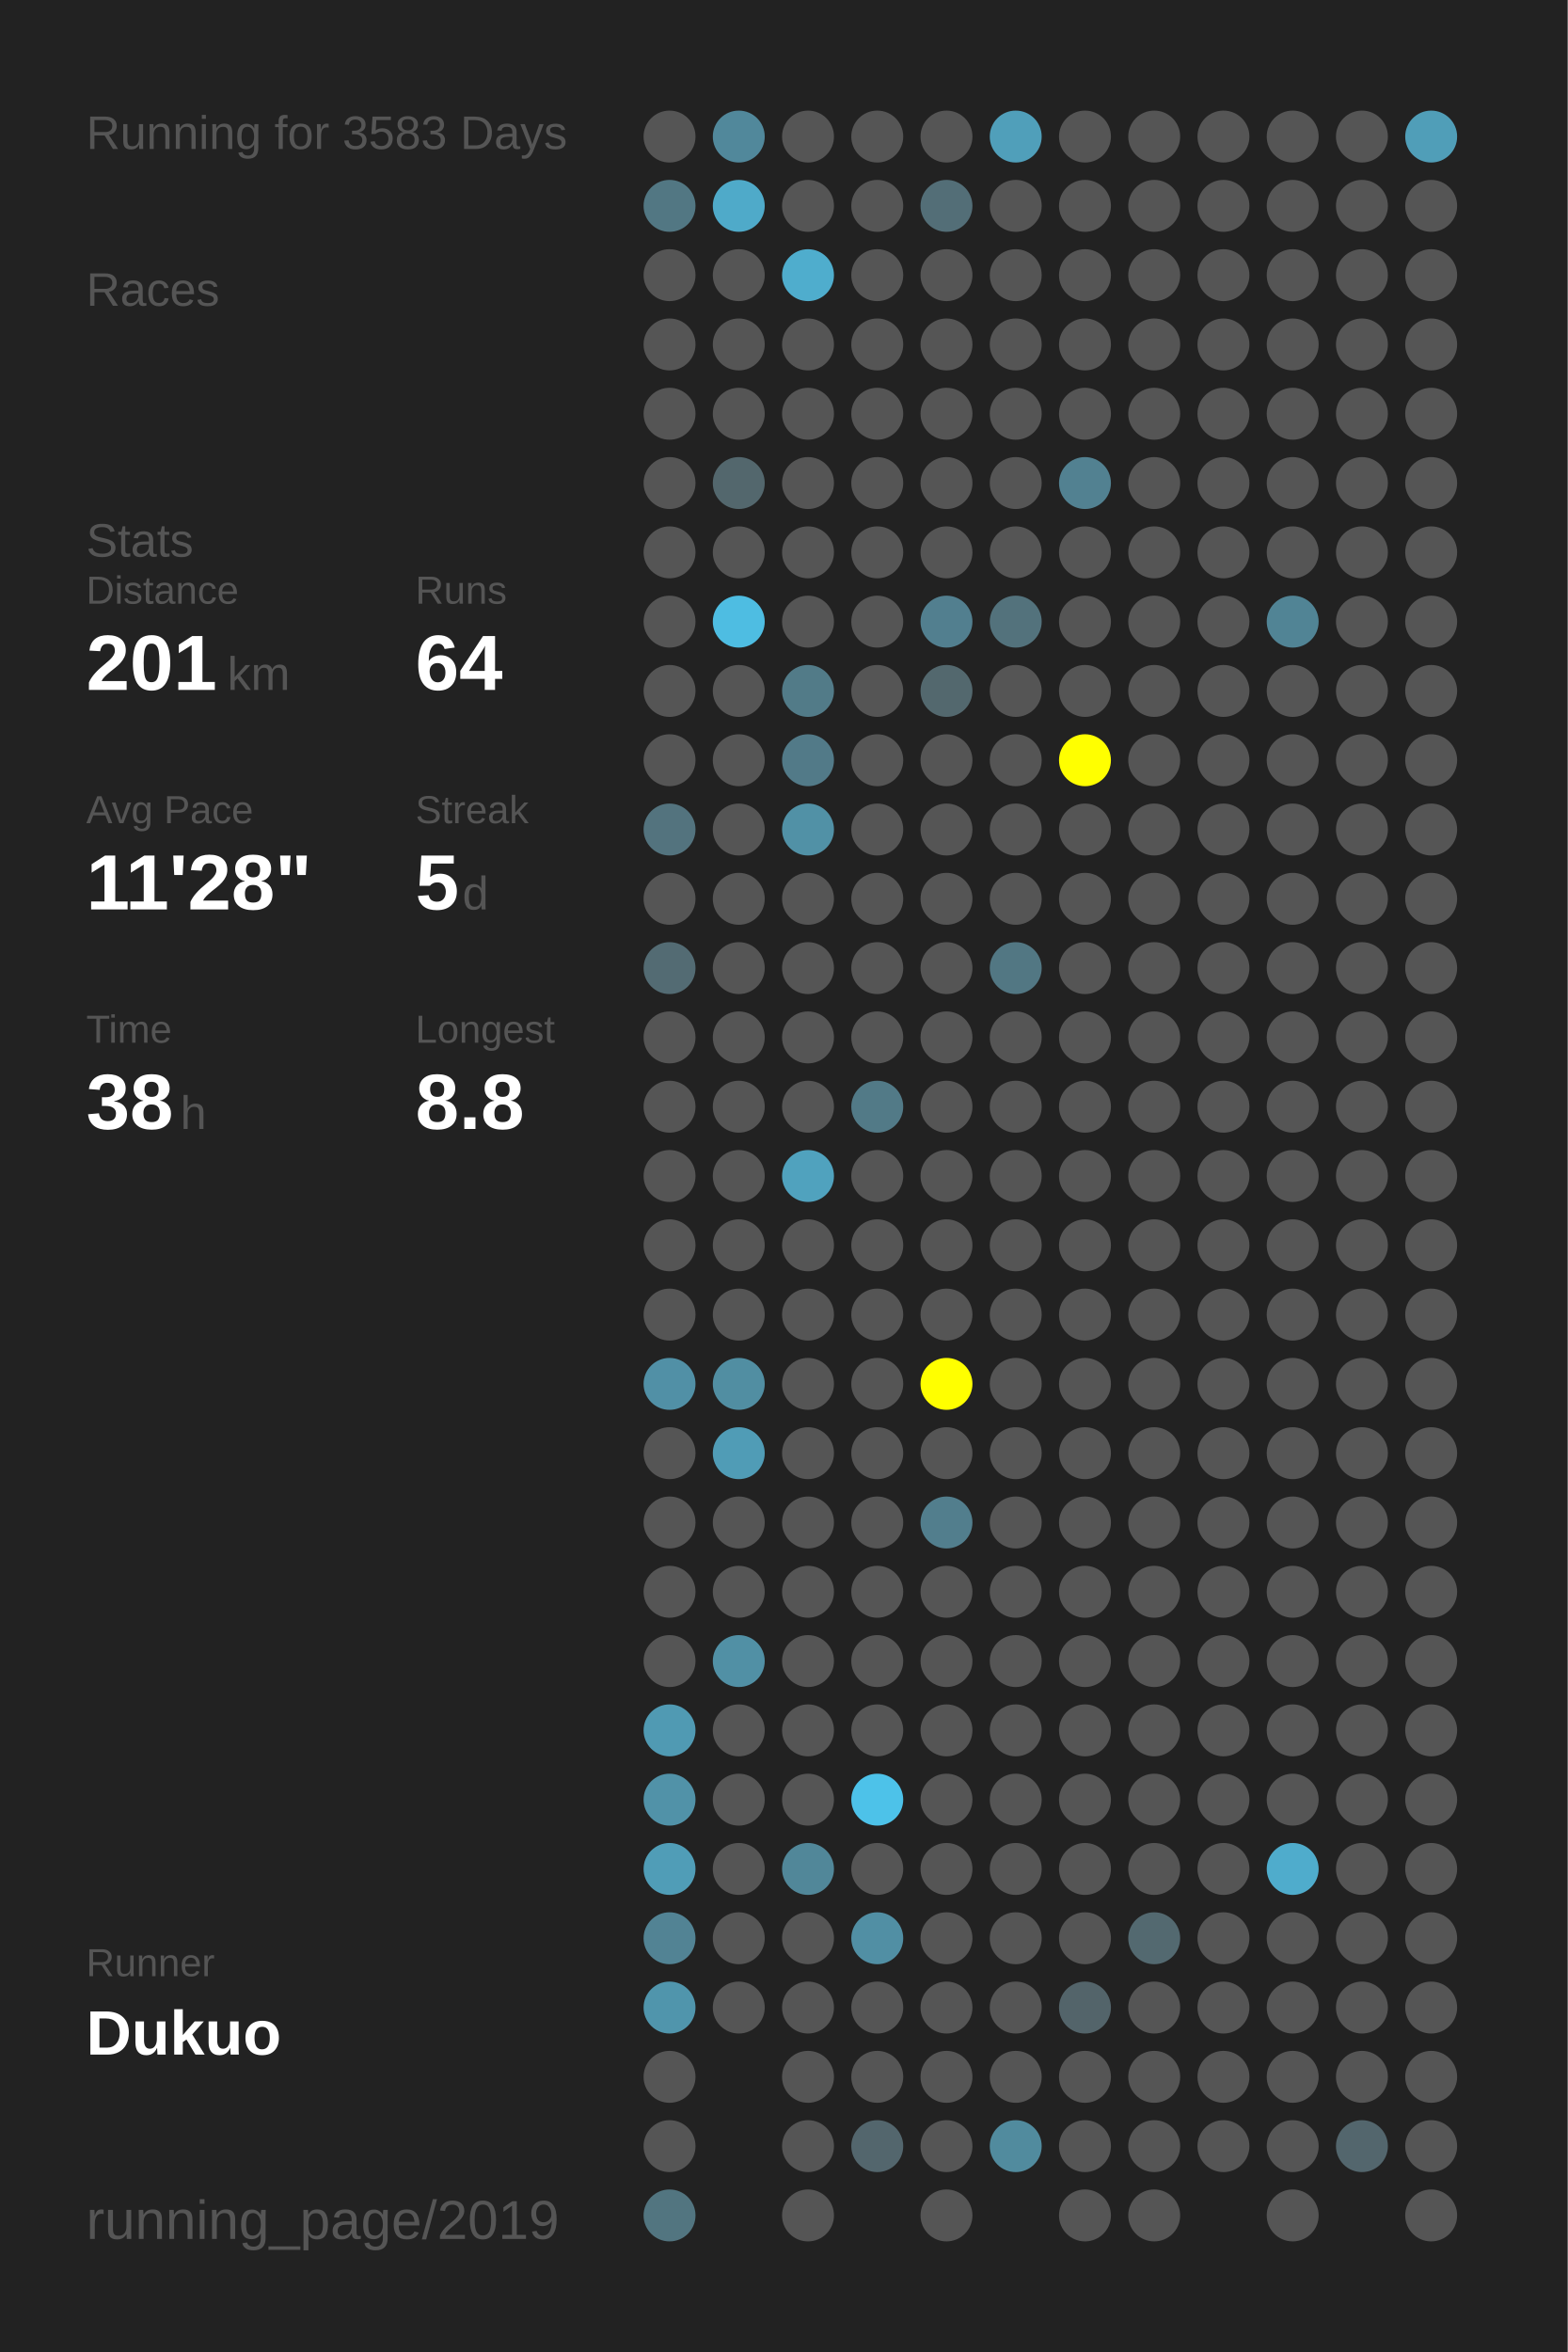
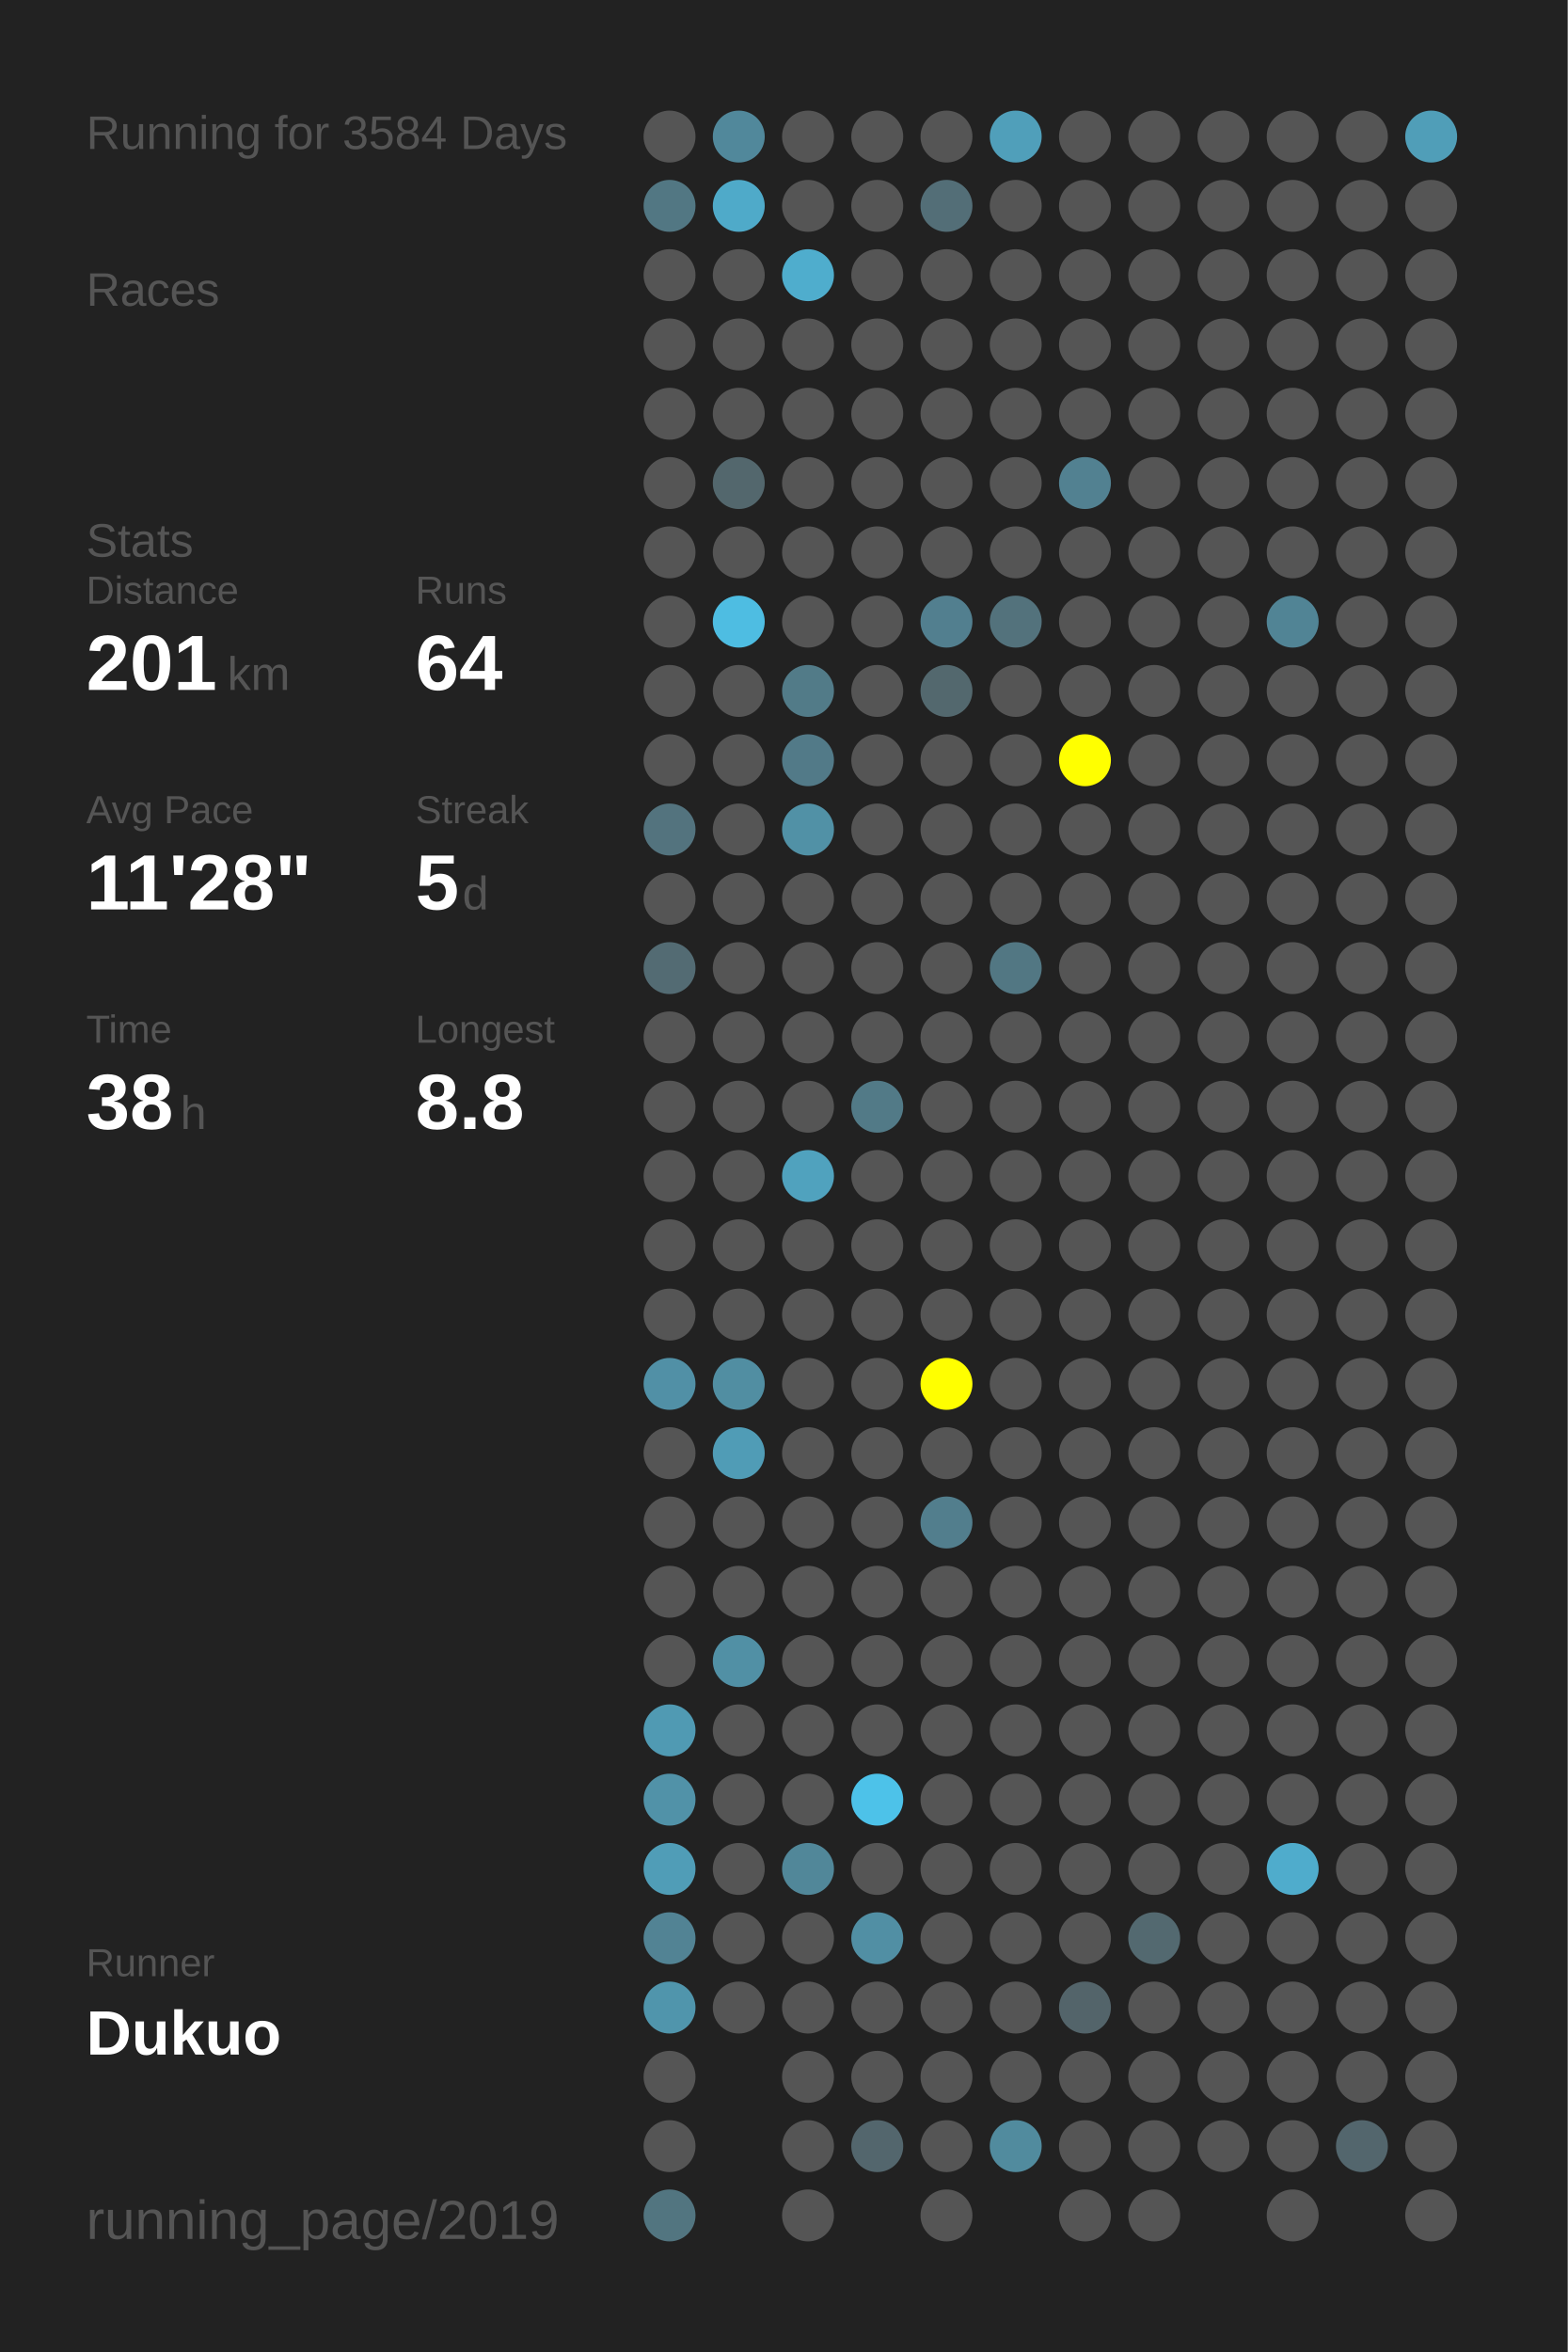
<svg xmlns="http://www.w3.org/2000/svg" baseProfile="full" height="300mm" version="1.1" viewBox="0,0,200,300" width="200mm">
  <defs />
  <rect fill="#222222" height="300" width="200" x="0" y="0" />
-   <text fill="#555555" style="font-size:6px; font-family:Arial;" x="11" y="19">Running for 3583 Days</text>
+   <text fill="#555555" style="font-size:6px; font-family:Arial;" x="11" y="19">Running for 3584 Days</text>
  <text fill="#555555" style="font-size:6px; font-family:Arial;" x="11" y="39">Races</text>
  <text fill="#555555" style="font-size:6px; font-family:Arial;" x="11" y="71">Stats</text>
  <text fill="#555555" style="font-size:5px; font-family:Arial;" x="11" y="77">Distance</text>
  <text fill="#FFFFFF" style="font-size:10px; font-family:Arial; font-weight:bold;" x="11" y="88">201</text>
  <text fill="#555555" style="font-size:6px; font-family:Arial;" x="29" y="88">km</text>
  <text fill="#555555" style="font-size:5px; font-family:Arial;" x="53" y="77">Runs</text>
  <text fill="#FFFFFF" style="font-size:10px; font-family:Arial; font-weight:bold;" x="53" y="88">64</text>
  <text fill="#555555" style="font-size:5px; font-family:Arial;" x="11" y="105">Avg Pace</text>
  <text fill="#FFFFFF" style="font-size:10px; font-family:Arial; font-weight:bold;" x="11" y="116">11'28"</text>
  <text fill="#555555" style="font-size:5px; font-family:Arial;" x="53" y="105">Streak</text>
  <text fill="#FFFFFF" style="font-size:10px; font-family:Arial; font-weight:bold;" x="53" y="116">5</text>
  <text fill="#555555" style="font-size:6px; font-family:Arial;" x="59" y="116">d</text>
  <text fill="#555555" style="font-size:5px; font-family:Arial;" x="11" y="133">Time</text>
  <text fill="#FFFFFF" style="font-size:10px; font-family:Arial; font-weight:bold;" x="11" y="144">38</text>
  <text fill="#555555" style="font-size:6px; font-family:Arial;" x="23" y="144">h</text>
  <text fill="#555555" style="font-size:5px; font-family:Arial;" x="53" y="133">Longest</text>
  <text fill="#FFFFFF" style="font-size:10px; font-family:Arial; font-weight:bold;" x="53" y="144">8.8</text>
  <text fill="#555555" style="font-size:5px; font-family:Arial;" x="11" y="252.065">Runner</text>
  <text fill="#FFFFFF" style="font-size:8px; font-family:Arial; font-weight:bold;" x="11" y="262.065">Dukuo</text>
  <text fill="#555555" style="font-size:7px; font-family:Arial;" x="11" y="285.581">running_page/2019</text>
  <circle cx="85.417" cy="17.419" fill="#555555" r="3.312" />
  <circle cx="85.417" cy="26.258" fill="#527783" r="3.312" />
  <circle cx="85.417" cy="35.097" fill="#555555" r="3.312" />
  <circle cx="85.417" cy="43.935" fill="#555555" r="3.312" />
  <circle cx="85.417" cy="52.774" fill="#555555" r="3.312" />
  <circle cx="85.417" cy="61.613" fill="#555555" r="3.312" />
  <circle cx="85.417" cy="70.452" fill="#555555" r="3.312" />
  <circle cx="85.417" cy="79.29" fill="#555555" r="3.312" />
  <circle cx="85.417" cy="88.129" fill="#555555" r="3.312" />
  <circle cx="85.417" cy="96.968" fill="#555555" r="3.312" />
  <circle cx="85.417" cy="105.806" fill="#53737e" r="3.312" />
  <circle cx="85.417" cy="114.645" fill="#555555" r="3.312" />
  <circle cx="85.417" cy="123.484" fill="#536b73" r="3.312" />
  <circle cx="85.417" cy="132.323" fill="#555555" r="3.312" />
  <circle cx="85.417" cy="141.161" fill="#555555" r="3.312" />
  <circle cx="85.417" cy="150" fill="#555555" r="3.312" />
  <circle cx="85.417" cy="158.839" fill="#555555" r="3.312" />
  <circle cx="85.417" cy="167.677" fill="#555555" r="3.312" />
  <circle cx="85.417" cy="176.516" fill="#5190a6" r="3.312" />
  <circle cx="85.417" cy="185.355" fill="#555555" r="3.312" />
  <circle cx="85.417" cy="194.194" fill="#555555" r="3.312" />
  <circle cx="85.417" cy="203.032" fill="#555555" r="3.312" />
  <circle cx="85.417" cy="211.871" fill="#555555" r="3.312" />
  <circle cx="85.417" cy="220.71" fill="#509ab3" r="3.312" />
  <circle cx="85.417" cy="229.548" fill="#5192a8" r="3.312" />
  <circle cx="85.417" cy="238.387" fill="#509db7" r="3.312" />
  <circle cx="85.417" cy="247.226" fill="#528394" r="3.312" />
  <circle cx="85.417" cy="256.065" fill="#5095ac" r="3.312" />
  <circle cx="85.417" cy="264.903" fill="#555555" r="3.312" />
  <circle cx="85.417" cy="273.742" fill="#555555" r="3.312" />
  <circle cx="85.417" cy="282.581" fill="#527580" r="3.312" />
  <circle cx="94.25" cy="17.419" fill="#51889b" r="3.312" />
  <circle cx="94.25" cy="26.258" fill="#4faac9" r="3.312" />
  <circle cx="94.25" cy="35.097" fill="#555555" r="3.312" />
  <circle cx="94.25" cy="43.935" fill="#555555" r="3.312" />
  <circle cx="94.25" cy="52.774" fill="#555555" r="3.312" />
  <circle cx="94.25" cy="61.613" fill="#53676d" r="3.312" />
  <circle cx="94.25" cy="70.452" fill="#555555" r="3.312" />
  <circle cx="94.25" cy="79.29" fill="#4ebde2" r="3.312" />
  <circle cx="94.25" cy="88.129" fill="#555555" r="3.312" />
  <circle cx="94.25" cy="96.968" fill="#555555" r="3.312" />
  <circle cx="94.25" cy="105.806" fill="#555555" r="3.312" />
  <circle cx="94.25" cy="114.645" fill="#555555" r="3.312" />
  <circle cx="94.25" cy="123.484" fill="#555555" r="3.312" />
  <circle cx="94.25" cy="132.323" fill="#555555" r="3.312" />
  <circle cx="94.25" cy="141.161" fill="#555555" r="3.312" />
  <circle cx="94.25" cy="150" fill="#555555" r="3.312" />
  <circle cx="94.25" cy="158.839" fill="#555555" r="3.312" />
  <circle cx="94.25" cy="167.677" fill="#555555" r="3.312" />
  <circle cx="94.25" cy="176.516" fill="#518ea2" r="3.312" />
  <circle cx="94.25" cy="185.355" fill="#509cb6" r="3.312" />
  <circle cx="94.25" cy="194.194" fill="#555555" r="3.312" />
  <circle cx="94.25" cy="203.032" fill="#555555" r="3.312" />
  <circle cx="94.25" cy="211.871" fill="#5190a5" r="3.312" />
  <circle cx="94.25" cy="220.71" fill="#555555" r="3.312" />
  <circle cx="94.25" cy="229.548" fill="#555555" r="3.312" />
  <circle cx="94.25" cy="238.387" fill="#555555" r="3.312" />
  <circle cx="94.25" cy="247.226" fill="#555555" r="3.312" />
  <circle cx="94.25" cy="256.065" fill="#555555" r="3.312" />
  <circle cx="103.083" cy="17.419" fill="#555555" r="3.312" />
  <circle cx="103.083" cy="26.258" fill="#555555" r="3.312" />
  <circle cx="103.083" cy="35.097" fill="#4fadcd" r="3.312" />
  <circle cx="103.083" cy="43.935" fill="#555555" r="3.312" />
  <circle cx="103.083" cy="52.774" fill="#555555" r="3.312" />
  <circle cx="103.083" cy="61.613" fill="#555555" r="3.312" />
  <circle cx="103.083" cy="70.452" fill="#555555" r="3.312" />
  <circle cx="103.083" cy="79.29" fill="#555555" r="3.312" />
  <circle cx="103.083" cy="88.129" fill="#527b88" r="3.312" />
  <circle cx="103.083" cy="96.968" fill="#527a88" r="3.312" />
  <circle cx="103.083" cy="105.806" fill="#5191a6" r="3.312" />
  <circle cx="103.083" cy="114.645" fill="#555555" r="3.312" />
  <circle cx="103.083" cy="123.484" fill="#555555" r="3.312" />
  <circle cx="103.083" cy="132.323" fill="#555555" r="3.312" />
  <circle cx="103.083" cy="141.161" fill="#555555" r="3.312" />
  <circle cx="103.083" cy="150" fill="#50a2be" r="3.312" />
  <circle cx="103.083" cy="158.839" fill="#555555" r="3.312" />
  <circle cx="103.083" cy="167.677" fill="#555555" r="3.312" />
  <circle cx="103.083" cy="176.516" fill="#555555" r="3.312" />
  <circle cx="103.083" cy="185.355" fill="#555555" r="3.312" />
  <circle cx="103.083" cy="194.194" fill="#555555" r="3.312" />
  <circle cx="103.083" cy="203.032" fill="#555555" r="3.312" />
  <circle cx="103.083" cy="211.871" fill="#555555" r="3.312" />
  <circle cx="103.083" cy="220.71" fill="#555555" r="3.312" />
  <circle cx="103.083" cy="229.548" fill="#555555" r="3.312" />
  <circle cx="103.083" cy="238.387" fill="#518799" r="3.312" />
  <circle cx="103.083" cy="247.226" fill="#555555" r="3.312" />
  <circle cx="103.083" cy="256.065" fill="#555555" r="3.312" />
  <circle cx="103.083" cy="264.903" fill="#555555" r="3.312" />
  <circle cx="103.083" cy="273.742" fill="#555555" r="3.312" />
  <circle cx="103.083" cy="282.581" fill="#555555" r="3.312" />
  <circle cx="111.917" cy="17.419" fill="#555555" r="3.312" />
  <circle cx="111.917" cy="26.258" fill="#555555" r="3.312" />
  <circle cx="111.917" cy="35.097" fill="#555555" r="3.312" />
  <circle cx="111.917" cy="43.935" fill="#555555" r="3.312" />
  <circle cx="111.917" cy="52.774" fill="#555555" r="3.312" />
  <circle cx="111.917" cy="61.613" fill="#555555" r="3.312" />
  <circle cx="111.917" cy="70.452" fill="#555555" r="3.312" />
  <circle cx="111.917" cy="79.29" fill="#555555" r="3.312" />
  <circle cx="111.917" cy="88.129" fill="#555555" r="3.312" />
  <circle cx="111.917" cy="96.968" fill="#555555" r="3.312" />
  <circle cx="111.917" cy="105.806" fill="#555555" r="3.312" />
  <circle cx="111.917" cy="114.645" fill="#555555" r="3.312" />
  <circle cx="111.917" cy="123.484" fill="#555555" r="3.312" />
  <circle cx="111.917" cy="132.323" fill="#555555" r="3.312" />
  <circle cx="111.917" cy="141.161" fill="#527a87" r="3.312" />
  <circle cx="111.917" cy="150" fill="#555555" r="3.312" />
  <circle cx="111.917" cy="158.839" fill="#555555" r="3.312" />
  <circle cx="111.917" cy="167.677" fill="#555555" r="3.312" />
  <circle cx="111.917" cy="176.516" fill="#555555" r="3.312" />
  <circle cx="111.917" cy="185.355" fill="#555555" r="3.312" />
  <circle cx="111.917" cy="194.194" fill="#555555" r="3.312" />
  <circle cx="111.917" cy="203.032" fill="#555555" r="3.312" />
  <circle cx="111.917" cy="211.871" fill="#555555" r="3.312" />
  <circle cx="111.917" cy="220.71" fill="#555555" r="3.312" />
  <circle cx="111.917" cy="229.548" fill="#4dc2e9" r="3.312" />
  <circle cx="111.917" cy="238.387" fill="#555555" r="3.312" />
  <circle cx="111.917" cy="247.226" fill="#518fa4" r="3.312" />
  <circle cx="111.917" cy="256.065" fill="#555555" r="3.312" />
  <circle cx="111.917" cy="264.903" fill="#555555" r="3.312" />
  <circle cx="111.917" cy="273.742" fill="#53666d" r="3.312" />
  <circle cx="120.75" cy="17.419" fill="#555555" r="3.312" />
  <circle cx="120.75" cy="26.258" fill="#536e77" r="3.312" />
  <circle cx="120.75" cy="35.097" fill="#555555" r="3.312" />
  <circle cx="120.75" cy="43.935" fill="#555555" r="3.312" />
  <circle cx="120.75" cy="52.774" fill="#555555" r="3.312" />
  <circle cx="120.75" cy="61.613" fill="#555555" r="3.312" />
  <circle cx="120.75" cy="70.452" fill="#555555" r="3.312" />
  <circle cx="120.75" cy="79.29" fill="#527f8f" r="3.312" />
  <circle cx="120.75" cy="88.129" fill="#53686e" r="3.312" />
  <circle cx="120.75" cy="96.968" fill="#555555" r="3.312" />
  <circle cx="120.75" cy="105.806" fill="#555555" r="3.312" />
  <circle cx="120.75" cy="114.645" fill="#555555" r="3.312" />
  <circle cx="120.75" cy="123.484" fill="#555555" r="3.312" />
  <circle cx="120.75" cy="132.323" fill="#555555" r="3.312" />
  <circle cx="120.75" cy="141.161" fill="#555555" r="3.312" />
  <circle cx="120.75" cy="150" fill="#555555" r="3.312" />
  <circle cx="120.75" cy="158.839" fill="#555555" r="3.312" />
  <circle cx="120.75" cy="167.677" fill="#555555" r="3.312" />
  <circle cx="120.75" cy="176.516" fill="#FFFF00" r="3.312" />
  <circle cx="120.75" cy="185.355" fill="#555555" r="3.312" />
  <circle cx="120.75" cy="194.194" fill="#527e8d" r="3.312" />
  <circle cx="120.75" cy="203.032" fill="#555555" r="3.312" />
  <circle cx="120.75" cy="211.871" fill="#555555" r="3.312" />
  <circle cx="120.75" cy="220.71" fill="#555555" r="3.312" />
  <circle cx="120.75" cy="229.548" fill="#555555" r="3.312" />
  <circle cx="120.75" cy="238.387" fill="#555555" r="3.312" />
  <circle cx="120.75" cy="247.226" fill="#555555" r="3.312" />
  <circle cx="120.75" cy="256.065" fill="#555555" r="3.312" />
  <circle cx="120.75" cy="264.903" fill="#555555" r="3.312" />
  <circle cx="120.75" cy="273.742" fill="#555555" r="3.312" />
  <circle cx="120.75" cy="282.581" fill="#555555" r="3.312" />
  <circle cx="129.583" cy="17.419" fill="#509fba" r="3.312" />
  <circle cx="129.583" cy="26.258" fill="#555555" r="3.312" />
  <circle cx="129.583" cy="35.097" fill="#555555" r="3.312" />
  <circle cx="129.583" cy="43.935" fill="#555555" r="3.312" />
  <circle cx="129.583" cy="52.774" fill="#555555" r="3.312" />
  <circle cx="129.583" cy="61.613" fill="#555555" r="3.312" />
  <circle cx="129.583" cy="70.452" fill="#555555" r="3.312" />
  <circle cx="129.583" cy="79.29" fill="#53727c" r="3.312" />
  <circle cx="129.583" cy="88.129" fill="#555555" r="3.312" />
  <circle cx="129.583" cy="96.968" fill="#555555" r="3.312" />
  <circle cx="129.583" cy="105.806" fill="#555555" r="3.312" />
  <circle cx="129.583" cy="114.645" fill="#555555" r="3.312" />
  <circle cx="129.583" cy="123.484" fill="#527783" r="3.312" />
  <circle cx="129.583" cy="132.323" fill="#555555" r="3.312" />
  <circle cx="129.583" cy="141.161" fill="#555555" r="3.312" />
  <circle cx="129.583" cy="150" fill="#555555" r="3.312" />
  <circle cx="129.583" cy="158.839" fill="#555555" r="3.312" />
  <circle cx="129.583" cy="167.677" fill="#555555" r="3.312" />
  <circle cx="129.583" cy="176.516" fill="#555555" r="3.312" />
  <circle cx="129.583" cy="185.355" fill="#555555" r="3.312" />
  <circle cx="129.583" cy="194.194" fill="#555555" r="3.312" />
  <circle cx="129.583" cy="203.032" fill="#555555" r="3.312" />
  <circle cx="129.583" cy="211.871" fill="#555555" r="3.312" />
  <circle cx="129.583" cy="220.71" fill="#555555" r="3.312" />
  <circle cx="129.583" cy="229.548" fill="#555555" r="3.312" />
  <circle cx="129.583" cy="238.387" fill="#555555" r="3.312" />
  <circle cx="129.583" cy="247.226" fill="#555555" r="3.312" />
  <circle cx="129.583" cy="256.065" fill="#555555" r="3.312" />
  <circle cx="129.583" cy="264.903" fill="#555555" r="3.312" />
  <circle cx="129.583" cy="273.742" fill="#518b9e" r="3.312" />
  <circle cx="138.417" cy="17.419" fill="#555555" r="3.312" />
  <circle cx="138.417" cy="26.258" fill="#555555" r="3.312" />
  <circle cx="138.417" cy="35.097" fill="#555555" r="3.312" />
  <circle cx="138.417" cy="43.935" fill="#555555" r="3.312" />
  <circle cx="138.417" cy="52.774" fill="#555555" r="3.312" />
  <circle cx="138.417" cy="61.613" fill="#528191" r="3.312" />
  <circle cx="138.417" cy="70.452" fill="#555555" r="3.312" />
  <circle cx="138.417" cy="79.29" fill="#555555" r="3.312" />
  <circle cx="138.417" cy="88.129" fill="#555555" r="3.312" />
  <circle cx="138.417" cy="96.968" fill="#FFFF00" r="3.312" />
  <circle cx="138.417" cy="105.806" fill="#555555" r="3.312" />
  <circle cx="138.417" cy="114.645" fill="#555555" r="3.312" />
  <circle cx="138.417" cy="123.484" fill="#555555" r="3.312" />
  <circle cx="138.417" cy="132.323" fill="#555555" r="3.312" />
  <circle cx="138.417" cy="141.161" fill="#555555" r="3.312" />
  <circle cx="138.417" cy="150" fill="#555555" r="3.312" />
  <circle cx="138.417" cy="158.839" fill="#555555" r="3.312" />
  <circle cx="138.417" cy="167.677" fill="#555555" r="3.312" />
  <circle cx="138.417" cy="176.516" fill="#555555" r="3.312" />
  <circle cx="138.417" cy="185.355" fill="#555555" r="3.312" />
  <circle cx="138.417" cy="194.194" fill="#555555" r="3.312" />
  <circle cx="138.417" cy="203.032" fill="#555555" r="3.312" />
  <circle cx="138.417" cy="211.871" fill="#555555" r="3.312" />
  <circle cx="138.417" cy="220.71" fill="#555555" r="3.312" />
  <circle cx="138.417" cy="229.548" fill="#555555" r="3.312" />
  <circle cx="138.417" cy="238.387" fill="#555555" r="3.312" />
  <circle cx="138.417" cy="247.226" fill="#555555" r="3.312" />
  <circle cx="138.417" cy="256.065" fill="#53646a" r="3.312" />
  <circle cx="138.417" cy="264.903" fill="#555555" r="3.312" />
  <circle cx="138.417" cy="273.742" fill="#555555" r="3.312" />
  <circle cx="138.417" cy="282.581" fill="#555555" r="3.312" />
  <circle cx="147.25" cy="17.419" fill="#555555" r="3.312" />
  <circle cx="147.25" cy="26.258" fill="#555555" r="3.312" />
  <circle cx="147.25" cy="35.097" fill="#555555" r="3.312" />
  <circle cx="147.25" cy="43.935" fill="#555555" r="3.312" />
  <circle cx="147.25" cy="52.774" fill="#555555" r="3.312" />
  <circle cx="147.25" cy="61.613" fill="#555555" r="3.312" />
  <circle cx="147.25" cy="70.452" fill="#555555" r="3.312" />
  <circle cx="147.25" cy="79.29" fill="#555555" r="3.312" />
  <circle cx="147.25" cy="88.129" fill="#555555" r="3.312" />
  <circle cx="147.25" cy="96.968" fill="#555555" r="3.312" />
  <circle cx="147.25" cy="105.806" fill="#555555" r="3.312" />
  <circle cx="147.25" cy="114.645" fill="#555555" r="3.312" />
  <circle cx="147.25" cy="123.484" fill="#555555" r="3.312" />
  <circle cx="147.25" cy="132.323" fill="#555555" r="3.312" />
  <circle cx="147.25" cy="141.161" fill="#555555" r="3.312" />
  <circle cx="147.25" cy="150" fill="#555555" r="3.312" />
  <circle cx="147.25" cy="158.839" fill="#555555" r="3.312" />
  <circle cx="147.25" cy="167.677" fill="#555555" r="3.312" />
  <circle cx="147.25" cy="176.516" fill="#555555" r="3.312" />
  <circle cx="147.25" cy="185.355" fill="#555555" r="3.312" />
  <circle cx="147.25" cy="194.194" fill="#555555" r="3.312" />
  <circle cx="147.25" cy="203.032" fill="#555555" r="3.312" />
  <circle cx="147.25" cy="211.871" fill="#555555" r="3.312" />
  <circle cx="147.25" cy="220.71" fill="#555555" r="3.312" />
  <circle cx="147.25" cy="229.548" fill="#555555" r="3.312" />
  <circle cx="147.25" cy="238.387" fill="#555555" r="3.312" />
  <circle cx="147.25" cy="247.226" fill="#536970" r="3.312" />
  <circle cx="147.25" cy="256.065" fill="#555555" r="3.312" />
  <circle cx="147.25" cy="264.903" fill="#555555" r="3.312" />
  <circle cx="147.25" cy="273.742" fill="#555555" r="3.312" />
  <circle cx="147.25" cy="282.581" fill="#555555" r="3.312" />
  <circle cx="156.083" cy="17.419" fill="#555555" r="3.312" />
  <circle cx="156.083" cy="26.258" fill="#555555" r="3.312" />
  <circle cx="156.083" cy="35.097" fill="#555555" r="3.312" />
  <circle cx="156.083" cy="43.935" fill="#555555" r="3.312" />
  <circle cx="156.083" cy="52.774" fill="#555555" r="3.312" />
  <circle cx="156.083" cy="61.613" fill="#555555" r="3.312" />
  <circle cx="156.083" cy="70.452" fill="#555555" r="3.312" />
  <circle cx="156.083" cy="79.29" fill="#555555" r="3.312" />
  <circle cx="156.083" cy="88.129" fill="#555555" r="3.312" />
  <circle cx="156.083" cy="96.968" fill="#555555" r="3.312" />
  <circle cx="156.083" cy="105.806" fill="#555555" r="3.312" />
  <circle cx="156.083" cy="114.645" fill="#555555" r="3.312" />
  <circle cx="156.083" cy="123.484" fill="#555555" r="3.312" />
  <circle cx="156.083" cy="132.323" fill="#555555" r="3.312" />
  <circle cx="156.083" cy="141.161" fill="#555555" r="3.312" />
  <circle cx="156.083" cy="150" fill="#555555" r="3.312" />
  <circle cx="156.083" cy="158.839" fill="#555555" r="3.312" />
  <circle cx="156.083" cy="167.677" fill="#555555" r="3.312" />
  <circle cx="156.083" cy="176.516" fill="#555555" r="3.312" />
  <circle cx="156.083" cy="185.355" fill="#555555" r="3.312" />
  <circle cx="156.083" cy="194.194" fill="#555555" r="3.312" />
  <circle cx="156.083" cy="203.032" fill="#555555" r="3.312" />
  <circle cx="156.083" cy="211.871" fill="#555555" r="3.312" />
  <circle cx="156.083" cy="220.71" fill="#555555" r="3.312" />
  <circle cx="156.083" cy="229.548" fill="#555555" r="3.312" />
  <circle cx="156.083" cy="238.387" fill="#555555" r="3.312" />
  <circle cx="156.083" cy="247.226" fill="#555555" r="3.312" />
  <circle cx="156.083" cy="256.065" fill="#555555" r="3.312" />
  <circle cx="156.083" cy="264.903" fill="#555555" r="3.312" />
  <circle cx="156.083" cy="273.742" fill="#555555" r="3.312" />
  <circle cx="164.917" cy="17.419" fill="#555555" r="3.312" />
  <circle cx="164.917" cy="26.258" fill="#555555" r="3.312" />
  <circle cx="164.917" cy="35.097" fill="#555555" r="3.312" />
  <circle cx="164.917" cy="43.935" fill="#555555" r="3.312" />
  <circle cx="164.917" cy="52.774" fill="#555555" r="3.312" />
  <circle cx="164.917" cy="61.613" fill="#555555" r="3.312" />
  <circle cx="164.917" cy="70.452" fill="#555555" r="3.312" />
  <circle cx="164.917" cy="79.29" fill="#518495" r="3.312" />
  <circle cx="164.917" cy="88.129" fill="#555555" r="3.312" />
  <circle cx="164.917" cy="96.968" fill="#555555" r="3.312" />
  <circle cx="164.917" cy="105.806" fill="#555555" r="3.312" />
  <circle cx="164.917" cy="114.645" fill="#555555" r="3.312" />
  <circle cx="164.917" cy="123.484" fill="#555555" r="3.312" />
  <circle cx="164.917" cy="132.323" fill="#555555" r="3.312" />
  <circle cx="164.917" cy="141.161" fill="#555555" r="3.312" />
  <circle cx="164.917" cy="150" fill="#555555" r="3.312" />
  <circle cx="164.917" cy="158.839" fill="#555555" r="3.312" />
  <circle cx="164.917" cy="167.677" fill="#555555" r="3.312" />
  <circle cx="164.917" cy="176.516" fill="#555555" r="3.312" />
  <circle cx="164.917" cy="185.355" fill="#555555" r="3.312" />
  <circle cx="164.917" cy="194.194" fill="#555555" r="3.312" />
  <circle cx="164.917" cy="203.032" fill="#555555" r="3.312" />
  <circle cx="164.917" cy="211.871" fill="#555555" r="3.312" />
  <circle cx="164.917" cy="220.71" fill="#555555" r="3.312" />
  <circle cx="164.917" cy="229.548" fill="#555555" r="3.312" />
  <circle cx="164.917" cy="238.387" fill="#4faccc" r="3.312" />
  <circle cx="164.917" cy="247.226" fill="#555555" r="3.312" />
  <circle cx="164.917" cy="256.065" fill="#555555" r="3.312" />
  <circle cx="164.917" cy="264.903" fill="#555555" r="3.312" />
  <circle cx="164.917" cy="273.742" fill="#555555" r="3.312" />
  <circle cx="164.917" cy="282.581" fill="#555555" r="3.312" />
  <circle cx="173.75" cy="17.419" fill="#555555" r="3.312" />
  <circle cx="173.75" cy="26.258" fill="#555555" r="3.312" />
  <circle cx="173.75" cy="35.097" fill="#555555" r="3.312" />
  <circle cx="173.75" cy="43.935" fill="#555555" r="3.312" />
  <circle cx="173.75" cy="52.774" fill="#555555" r="3.312" />
  <circle cx="173.75" cy="61.613" fill="#555555" r="3.312" />
  <circle cx="173.75" cy="70.452" fill="#555555" r="3.312" />
  <circle cx="173.75" cy="79.29" fill="#555555" r="3.312" />
  <circle cx="173.75" cy="88.129" fill="#555555" r="3.312" />
  <circle cx="173.75" cy="96.968" fill="#555555" r="3.312" />
  <circle cx="173.75" cy="105.806" fill="#555555" r="3.312" />
  <circle cx="173.75" cy="114.645" fill="#555555" r="3.312" />
  <circle cx="173.75" cy="123.484" fill="#555555" r="3.312" />
  <circle cx="173.75" cy="132.323" fill="#555555" r="3.312" />
  <circle cx="173.75" cy="141.161" fill="#555555" r="3.312" />
  <circle cx="173.75" cy="150" fill="#555555" r="3.312" />
  <circle cx="173.75" cy="158.839" fill="#555555" r="3.312" />
  <circle cx="173.75" cy="167.677" fill="#555555" r="3.312" />
  <circle cx="173.75" cy="176.516" fill="#555555" r="3.312" />
  <circle cx="173.75" cy="185.355" fill="#555555" r="3.312" />
  <circle cx="173.75" cy="194.194" fill="#555555" r="3.312" />
  <circle cx="173.75" cy="203.032" fill="#555555" r="3.312" />
  <circle cx="173.75" cy="211.871" fill="#555555" r="3.312" />
  <circle cx="173.75" cy="220.71" fill="#555555" r="3.312" />
  <circle cx="173.75" cy="229.548" fill="#555555" r="3.312" />
  <circle cx="173.75" cy="238.387" fill="#555555" r="3.312" />
  <circle cx="173.75" cy="247.226" fill="#555555" r="3.312" />
  <circle cx="173.75" cy="256.065" fill="#555555" r="3.312" />
  <circle cx="173.75" cy="264.903" fill="#555555" r="3.312" />
  <circle cx="173.75" cy="273.742" fill="#53666d" r="3.312" />
  <circle cx="182.583" cy="17.419" fill="#509eb8" r="3.312" />
  <circle cx="182.583" cy="26.258" fill="#555555" r="3.312" />
  <circle cx="182.583" cy="35.097" fill="#555555" r="3.312" />
  <circle cx="182.583" cy="43.935" fill="#555555" r="3.312" />
  <circle cx="182.583" cy="52.774" fill="#555555" r="3.312" />
  <circle cx="182.583" cy="61.613" fill="#555555" r="3.312" />
  <circle cx="182.583" cy="70.452" fill="#555555" r="3.312" />
  <circle cx="182.583" cy="79.29" fill="#555555" r="3.312" />
  <circle cx="182.583" cy="88.129" fill="#555555" r="3.312" />
  <circle cx="182.583" cy="96.968" fill="#555555" r="3.312" />
  <circle cx="182.583" cy="105.806" fill="#555555" r="3.312" />
  <circle cx="182.583" cy="114.645" fill="#555555" r="3.312" />
  <circle cx="182.583" cy="123.484" fill="#555555" r="3.312" />
  <circle cx="182.583" cy="132.323" fill="#555555" r="3.312" />
  <circle cx="182.583" cy="141.161" fill="#555555" r="3.312" />
  <circle cx="182.583" cy="150" fill="#555555" r="3.312" />
  <circle cx="182.583" cy="158.839" fill="#555555" r="3.312" />
  <circle cx="182.583" cy="167.677" fill="#555555" r="3.312" />
  <circle cx="182.583" cy="176.516" fill="#555555" r="3.312" />
  <circle cx="182.583" cy="185.355" fill="#555555" r="3.312" />
  <circle cx="182.583" cy="194.194" fill="#555555" r="3.312" />
  <circle cx="182.583" cy="203.032" fill="#555555" r="3.312" />
  <circle cx="182.583" cy="211.871" fill="#555555" r="3.312" />
  <circle cx="182.583" cy="220.71" fill="#555555" r="3.312" />
  <circle cx="182.583" cy="229.548" fill="#555555" r="3.312" />
  <circle cx="182.583" cy="238.387" fill="#555555" r="3.312" />
  <circle cx="182.583" cy="247.226" fill="#555555" r="3.312" />
  <circle cx="182.583" cy="256.065" fill="#555555" r="3.312" />
  <circle cx="182.583" cy="264.903" fill="#555555" r="3.312" />
  <circle cx="182.583" cy="273.742" fill="#555555" r="3.312" />
  <circle cx="182.583" cy="282.581" fill="#555555" r="3.312" />
</svg>
